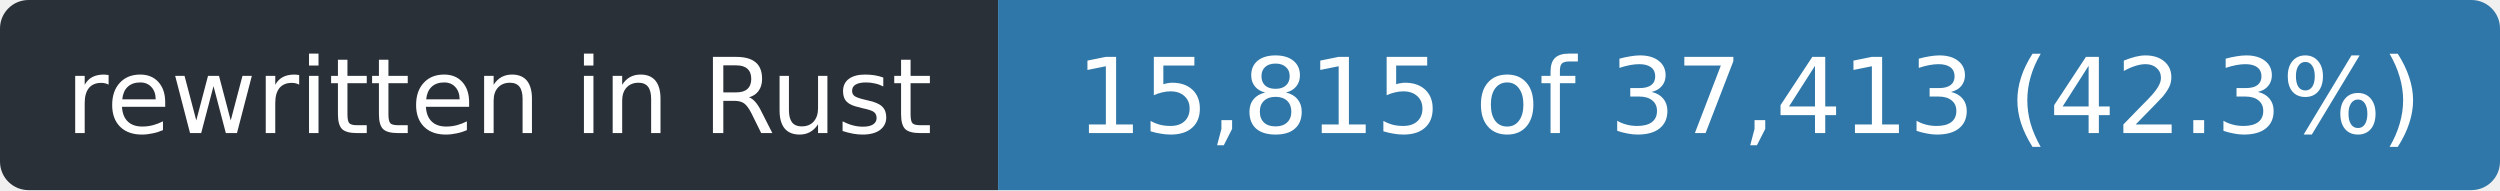
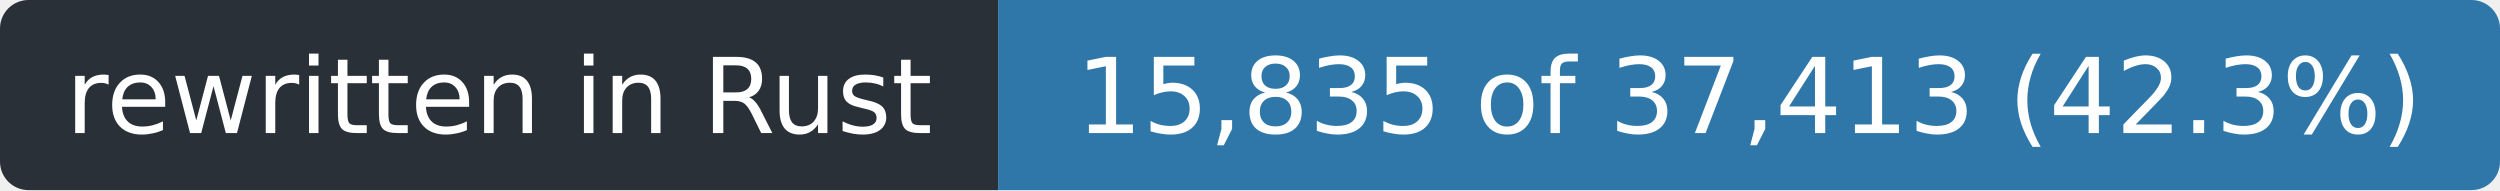
- <svg xmlns="http://www.w3.org/2000/svg" width="263" height="20" role="img" aria-label="rewritten in Rust: 15,815 of 37,413 (42.3%)">
+ <svg xmlns="http://www.w3.org/2000/svg" width="263" height="20" role="img" aria-label="rewritten in Rust: 15,835 of 37,413 (42.3%)">
  <clipPath id="r">
    <rect width="263" height="20" rx="3" />
  </clipPath>
  <g clip-path="url(#r)">
    <rect width="105" height="20" fill="#2a3038" />
    <rect x="105" width="158" height="20" fill="#2f77a8" />
  </g>
  <g fill="#fff" font-family="Verdana,Geneva,DejaVu Sans,sans-serif" font-size="11" text-anchor="middle">
    <text x="52.5" y="14" textLength="93">rewritten in Rust</text>
-     <text x="184.0" y="14" textLength="146">15,815 of 37,413 (42.3%)</text>
+     <text x="184.0" y="14" textLength="146">15,835 of 37,413 (42.3%)</text>
  </g>
</svg>
